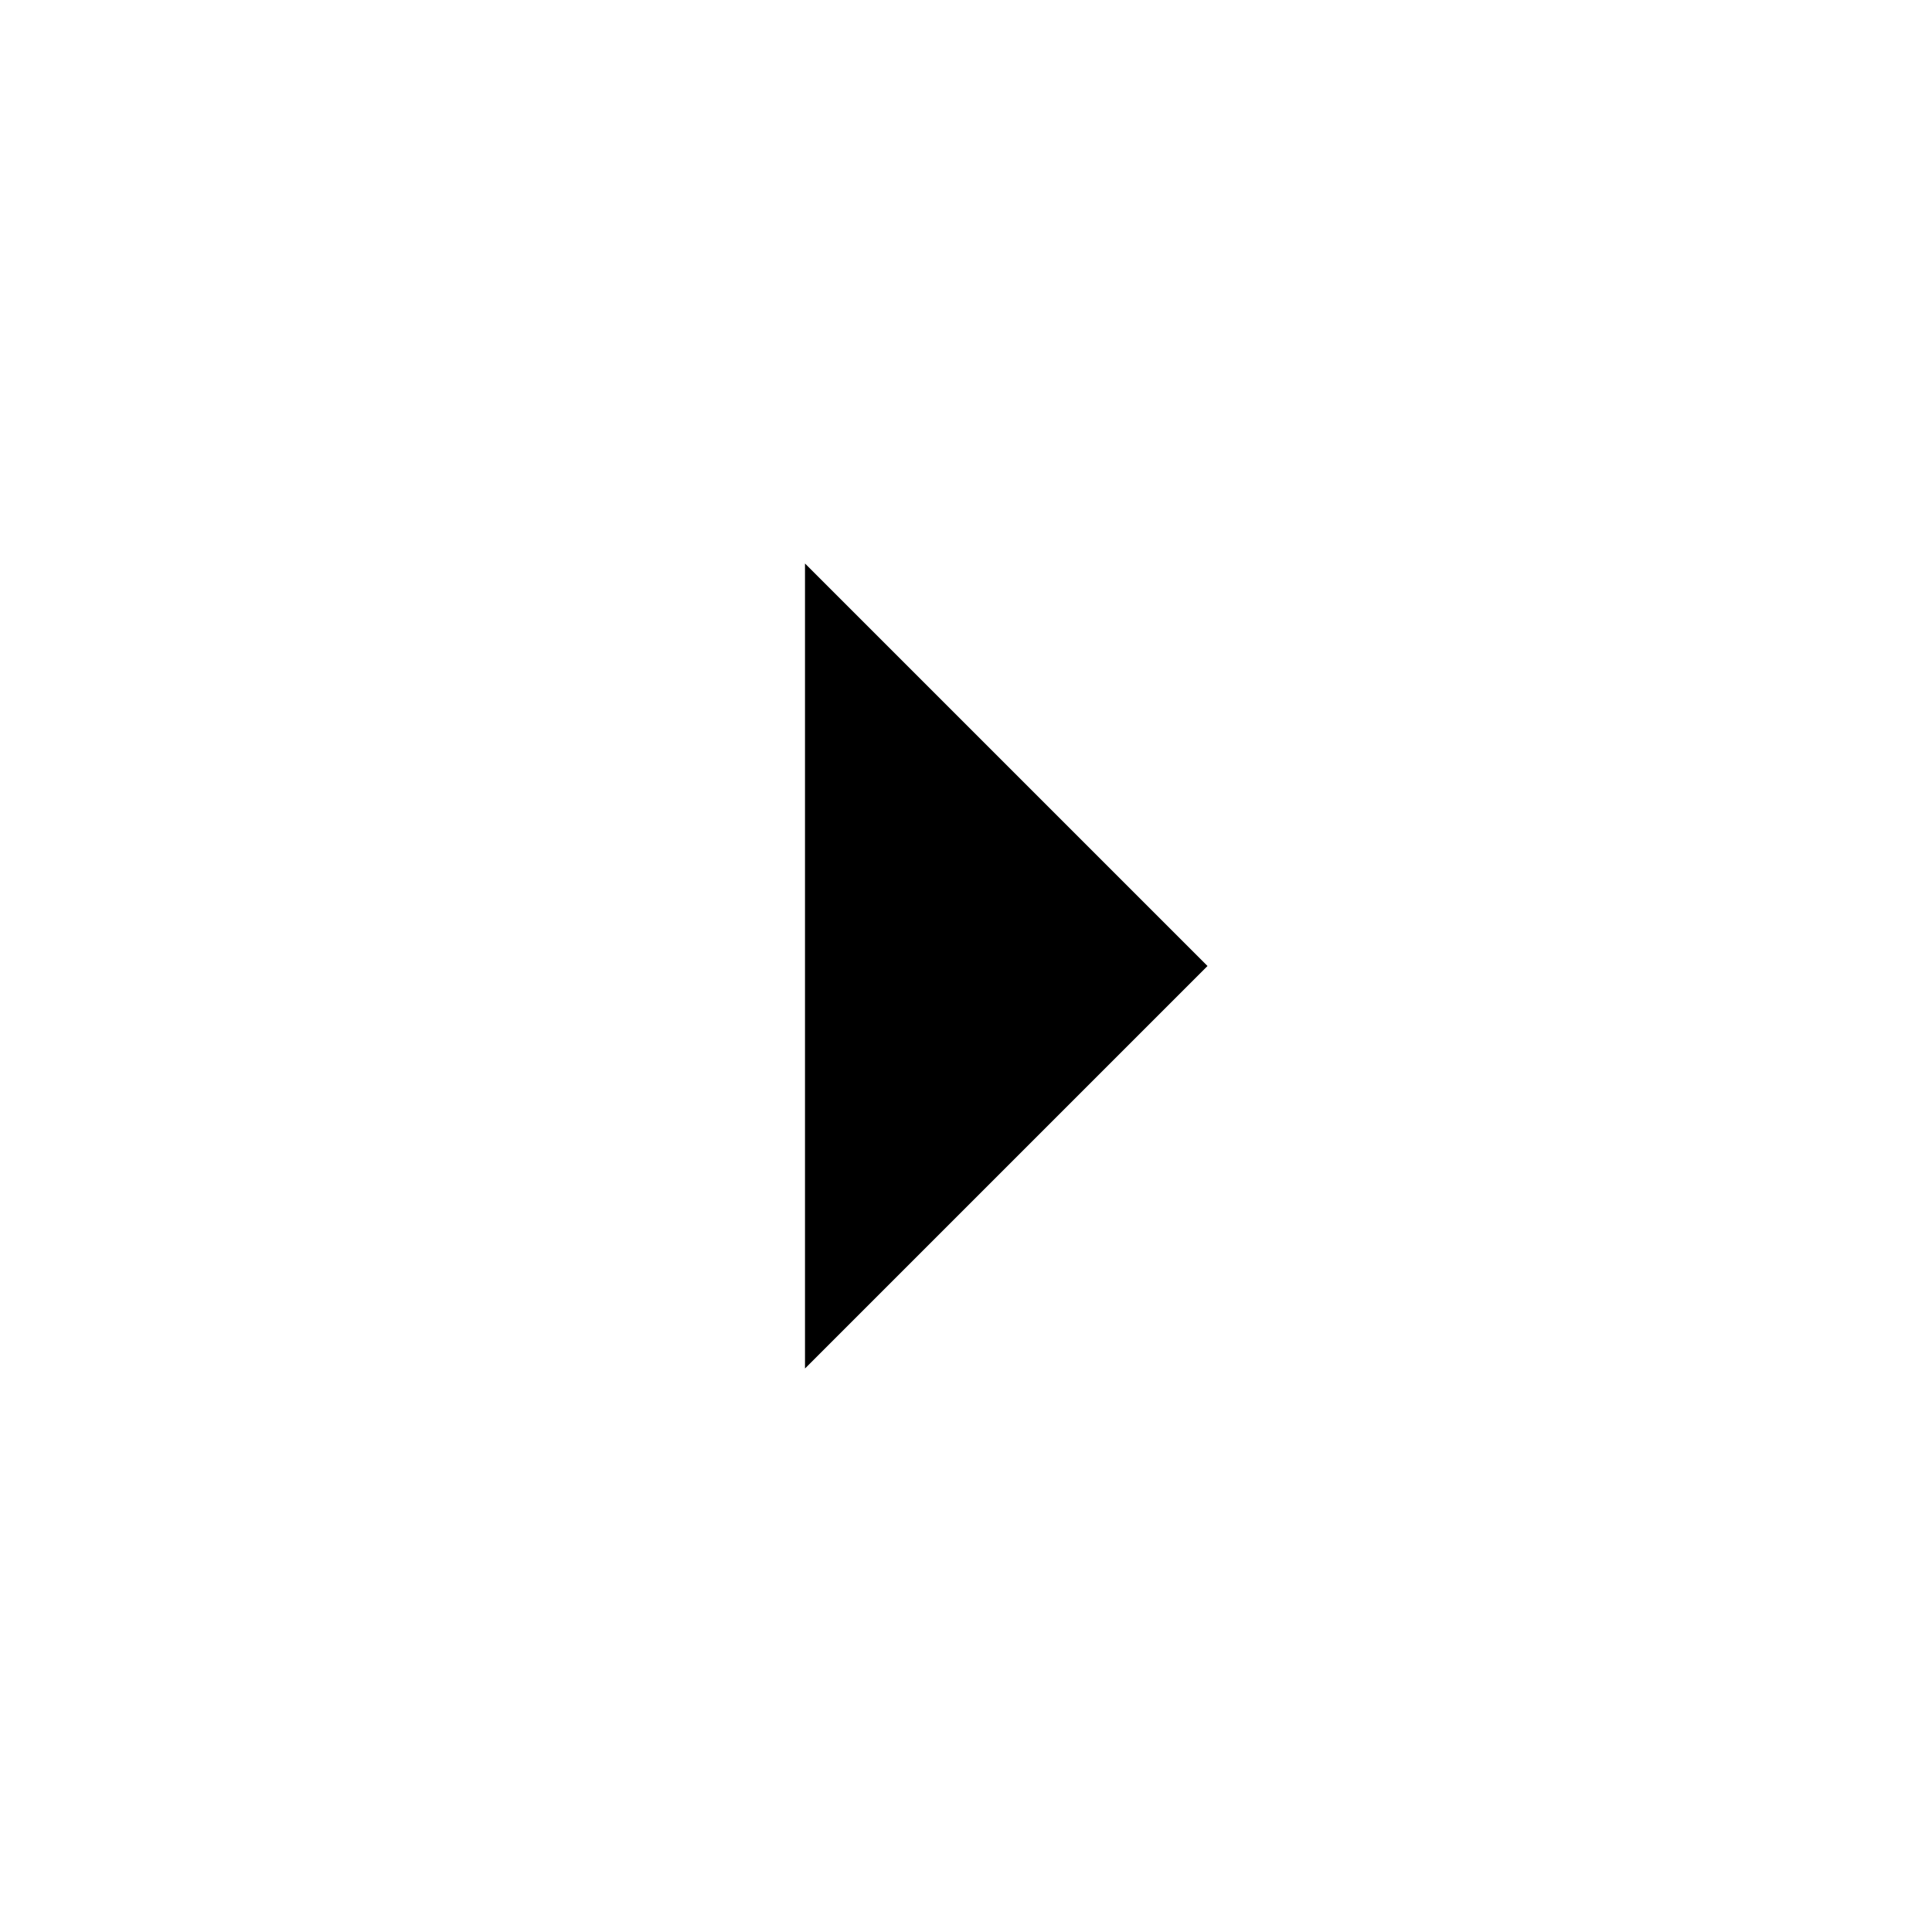
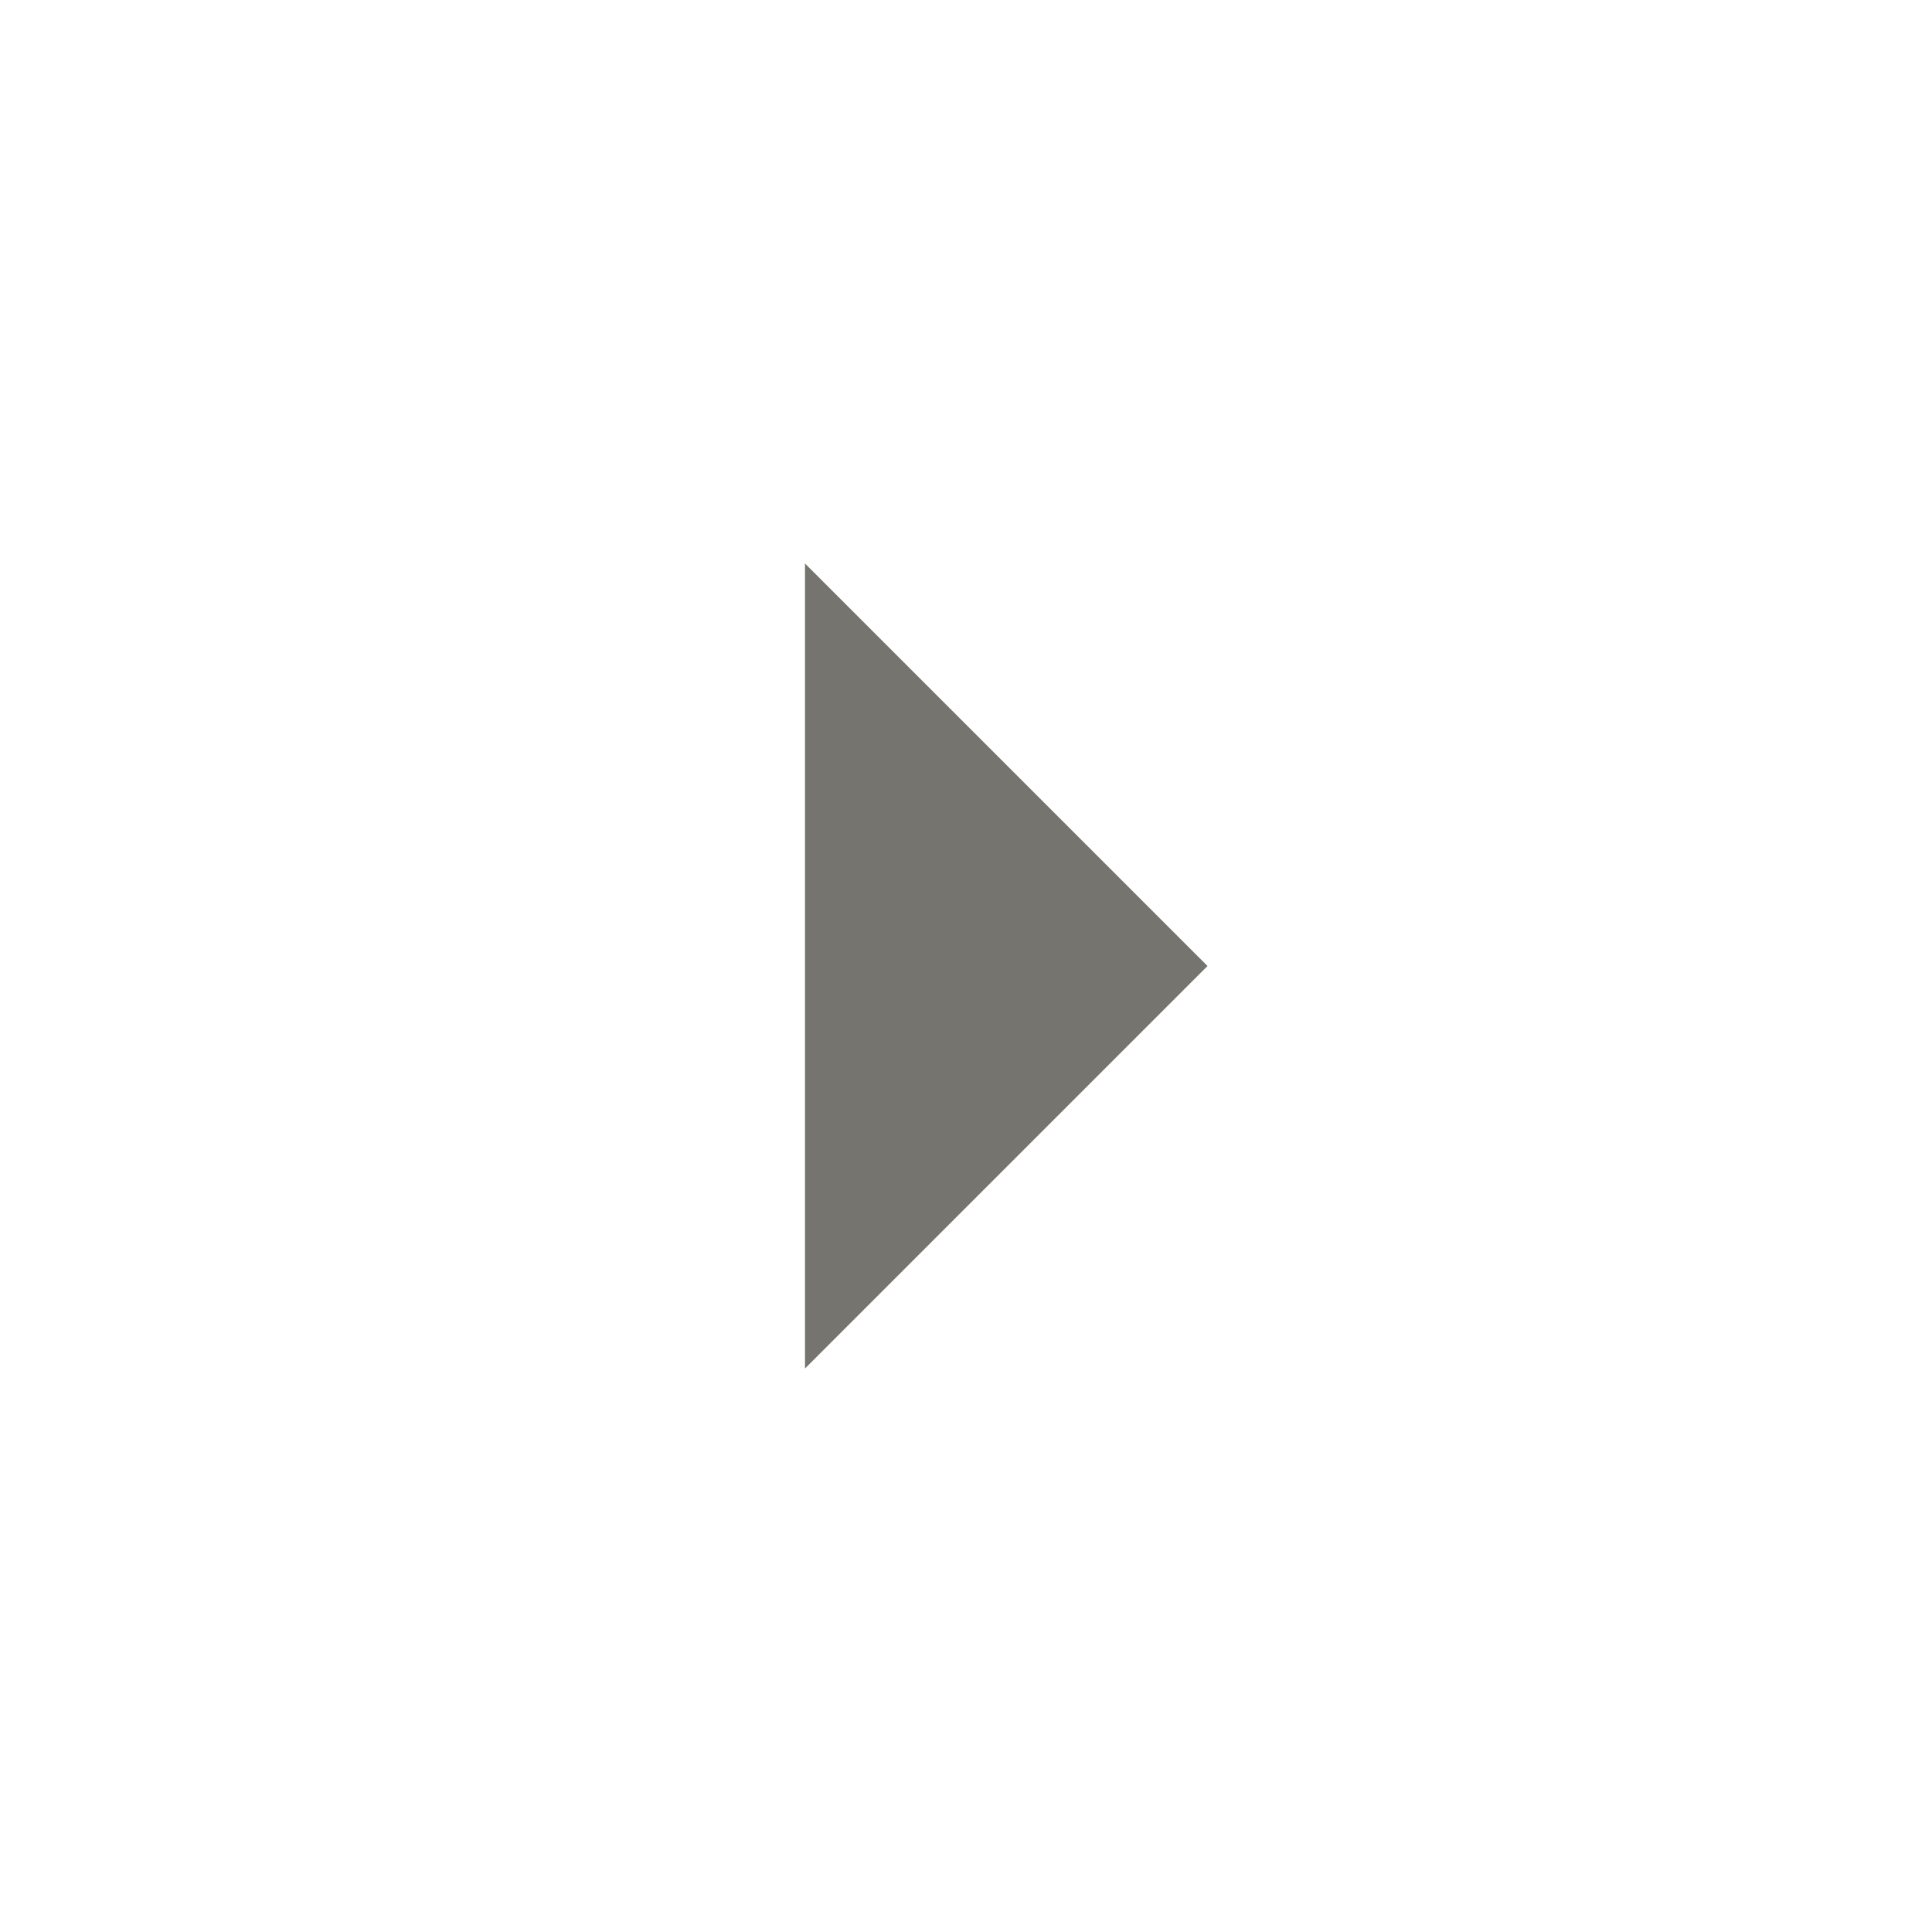
<svg xmlns="http://www.w3.org/2000/svg" height="24" viewBox="0 0 24 24" width="24">
-   <path d="M10 17l5-5-5-5v10z" />
+   <path d="M10 17l5-5-5-5v10z" fill="#76746F" />
  <path d="M0 24V0h24v24H0z" fill="none" />
</svg>
